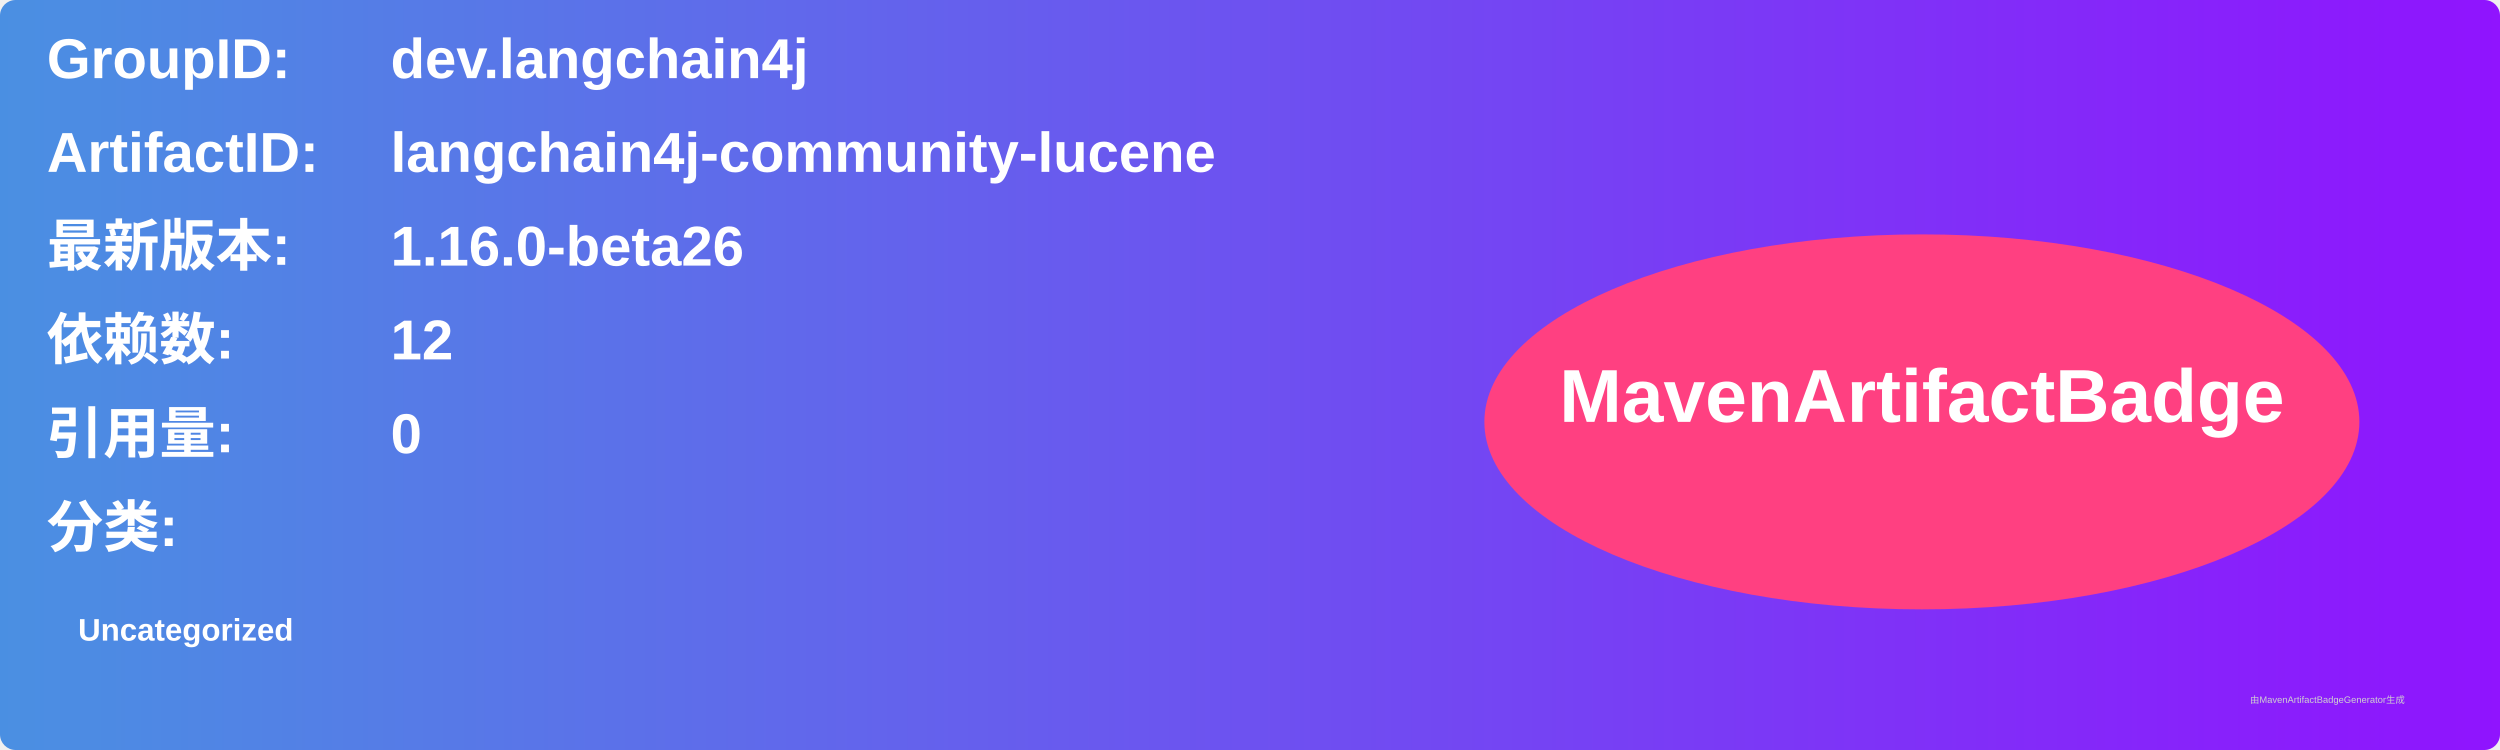
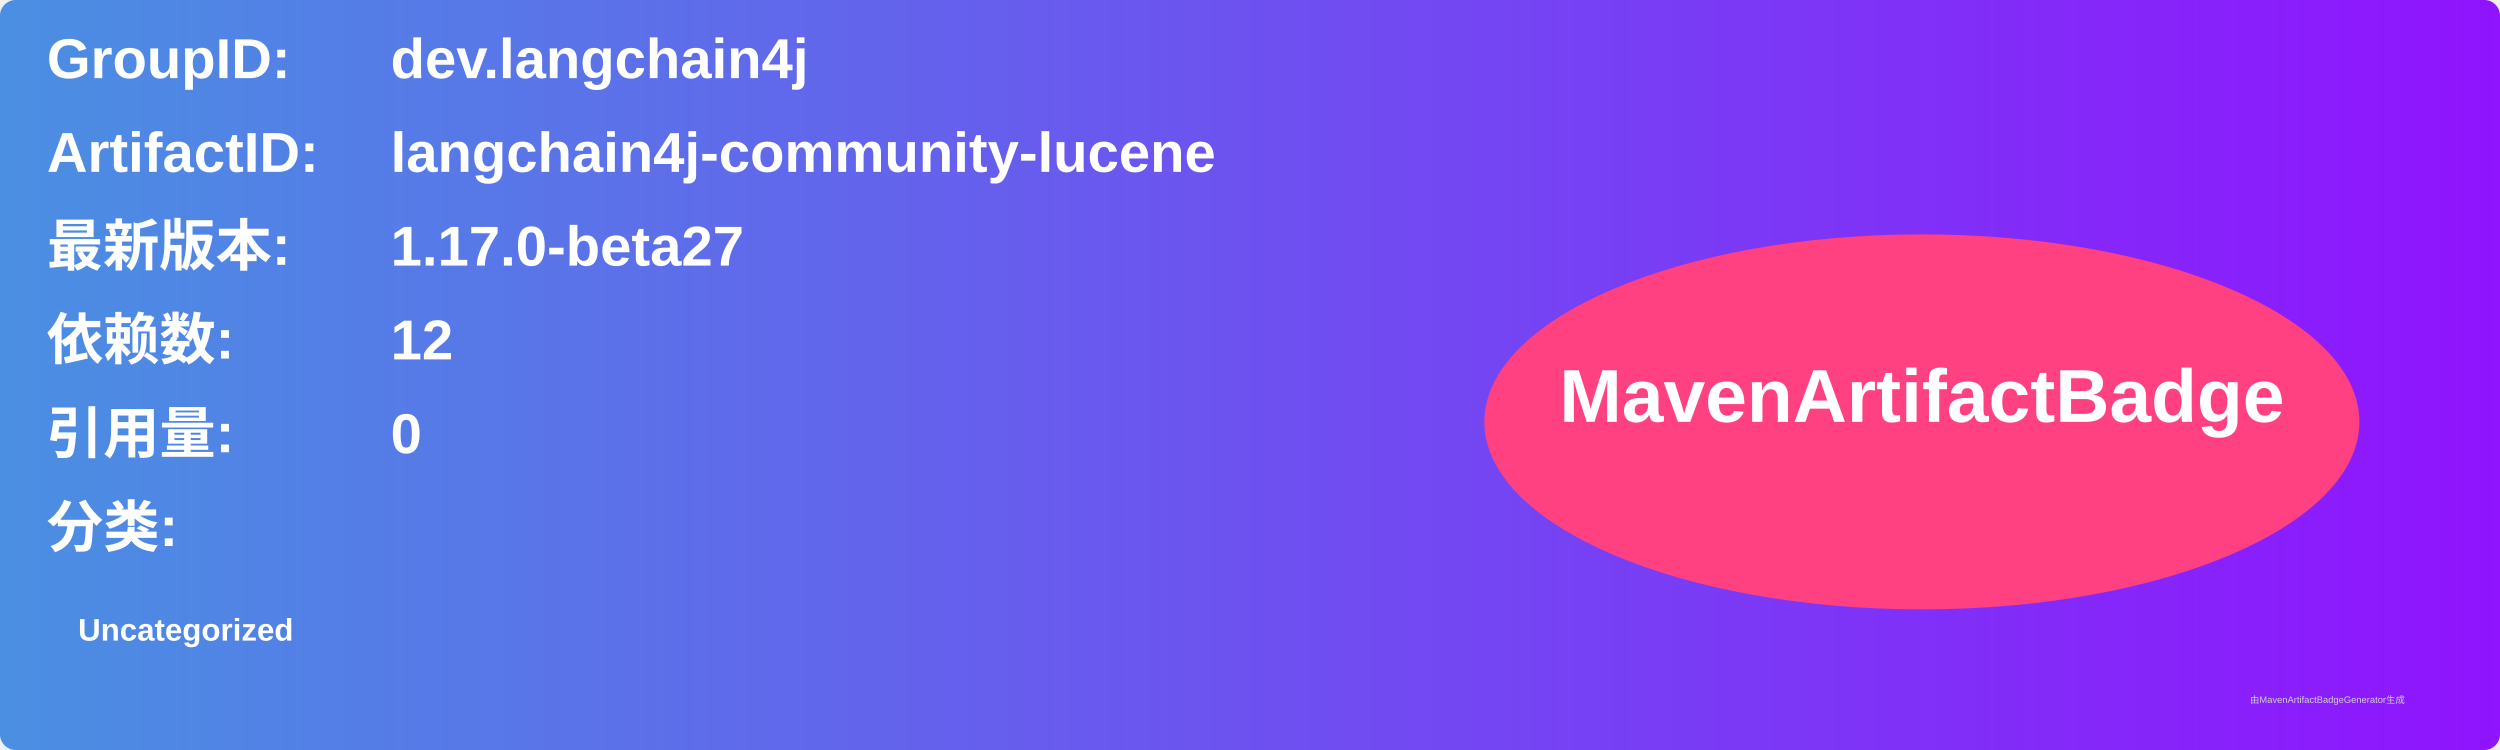
<svg xmlns="http://www.w3.org/2000/svg" width="800" height="240" viewBox="0 0 800 240">
  <linearGradient id="grad" x1="0%" y1="0%" x2="100%" y2="0%">
    <stop offset="0%" stop-color="#4a90e2" />
    <stop offset="100%" stop-color="#9013fe" />
  </linearGradient>
  <rect width="100%" height="100%" rx="5" ry="5" fill="url(#grad)" />
  <g transform="translate(15, 15)">
    <text x="0" y="10" font-family="Arial" font-size="18" fill="white" font-weight="bold" width="260">GroupID:</text>
    <text x="110" y="10" font-family="Arial" font-size="18" fill="white" font-weight="bold" width="460">dev.langchain4j</text>
    <text x="0" y="40" font-family="Arial" font-size="18" fill="white" font-weight="bold" width="260">ArtifactID:</text>
    <text x="110" y="40" font-family="Arial" font-size="18" fill="white" font-weight="bold" width="460">langchain4j-community-lucene</text>
    <text x="0" y="70" font-family="Arial" font-size="18" fill="white" font-weight="bold">最新版本:</text>
    <text x="110" y="70" font-family="Arial" font-size="18" fill="white" font-weight="bold">
-       <tspan font-weight="bold">1.16.0-beta26</tspan>
+       <tspan font-weight="bold">1.17.0-beta27</tspan>
    </text>
    <text x="0" y="100" font-family="Arial" font-size="18" fill="white" font-weight="bold">依赖数: </text>
    <text x="110" y="100" font-family="Arial" font-size="18" fill="white">
      <tspan font-weight="bold">12</tspan>
    </text>
    <text x="0" y="130" font-family="Arial" font-size="18" fill="white" font-weight="bold">引用量: </text>
    <text x="110" y="130" font-family="Arial" font-size="18" fill="white">
      <tspan font-weight="bold">0</tspan>
    </text>
    <text x="0" y="160" font-family="Arial" font-size="18" fill="white" font-weight="bold">分类:</text>
    <text x="10" y="190" font-family="Arial" font-size="10" fill="white">
      <tspan font-weight="bold">Uncategorized</tspan>
    </text>
    <ellipse cx="600" cy="120" rx="140" ry="60" fill="#ff4081" />
    <text x="600" y="120" text-anchor="middle" font-family="Arial" font-size="24" fill="white" font-weight="bold">MavenArtifactBadge</text>
  </g>
  <text x="720" y="225" font-family="Arial" font-size="3" fill="#d0d0d0">由MavenArtifactBadgeGenerator生成</text>
</svg>
